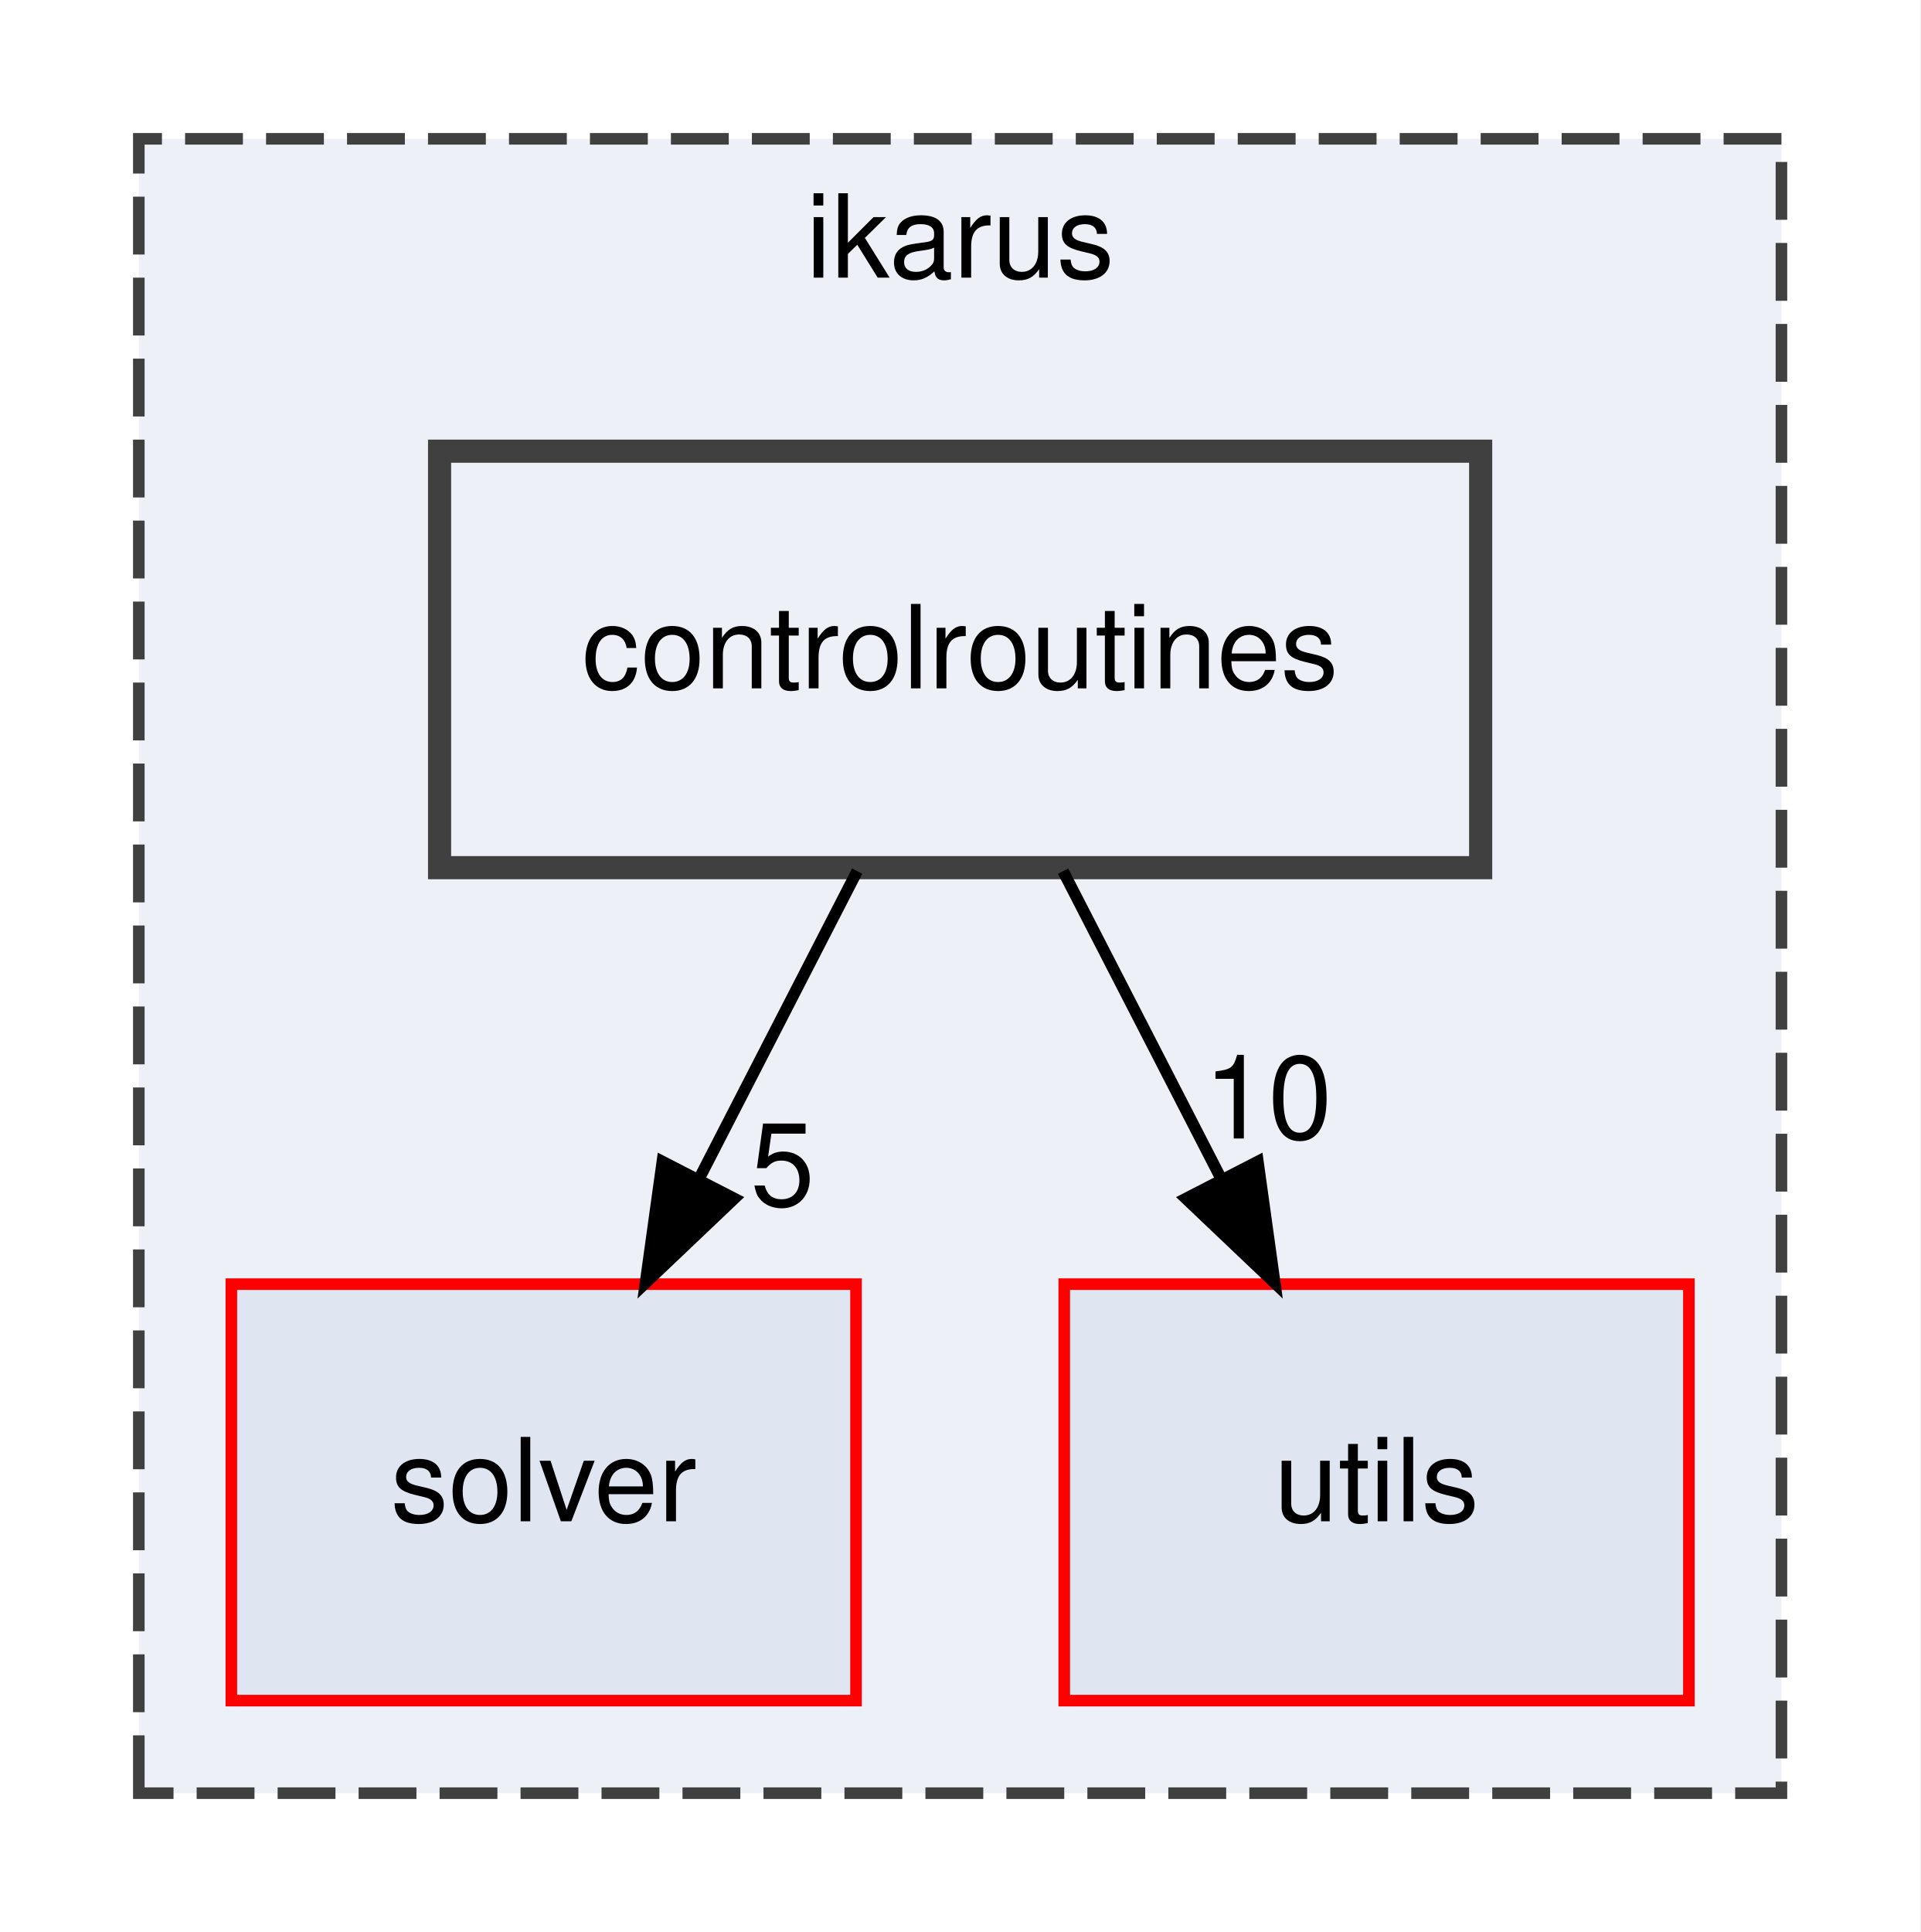
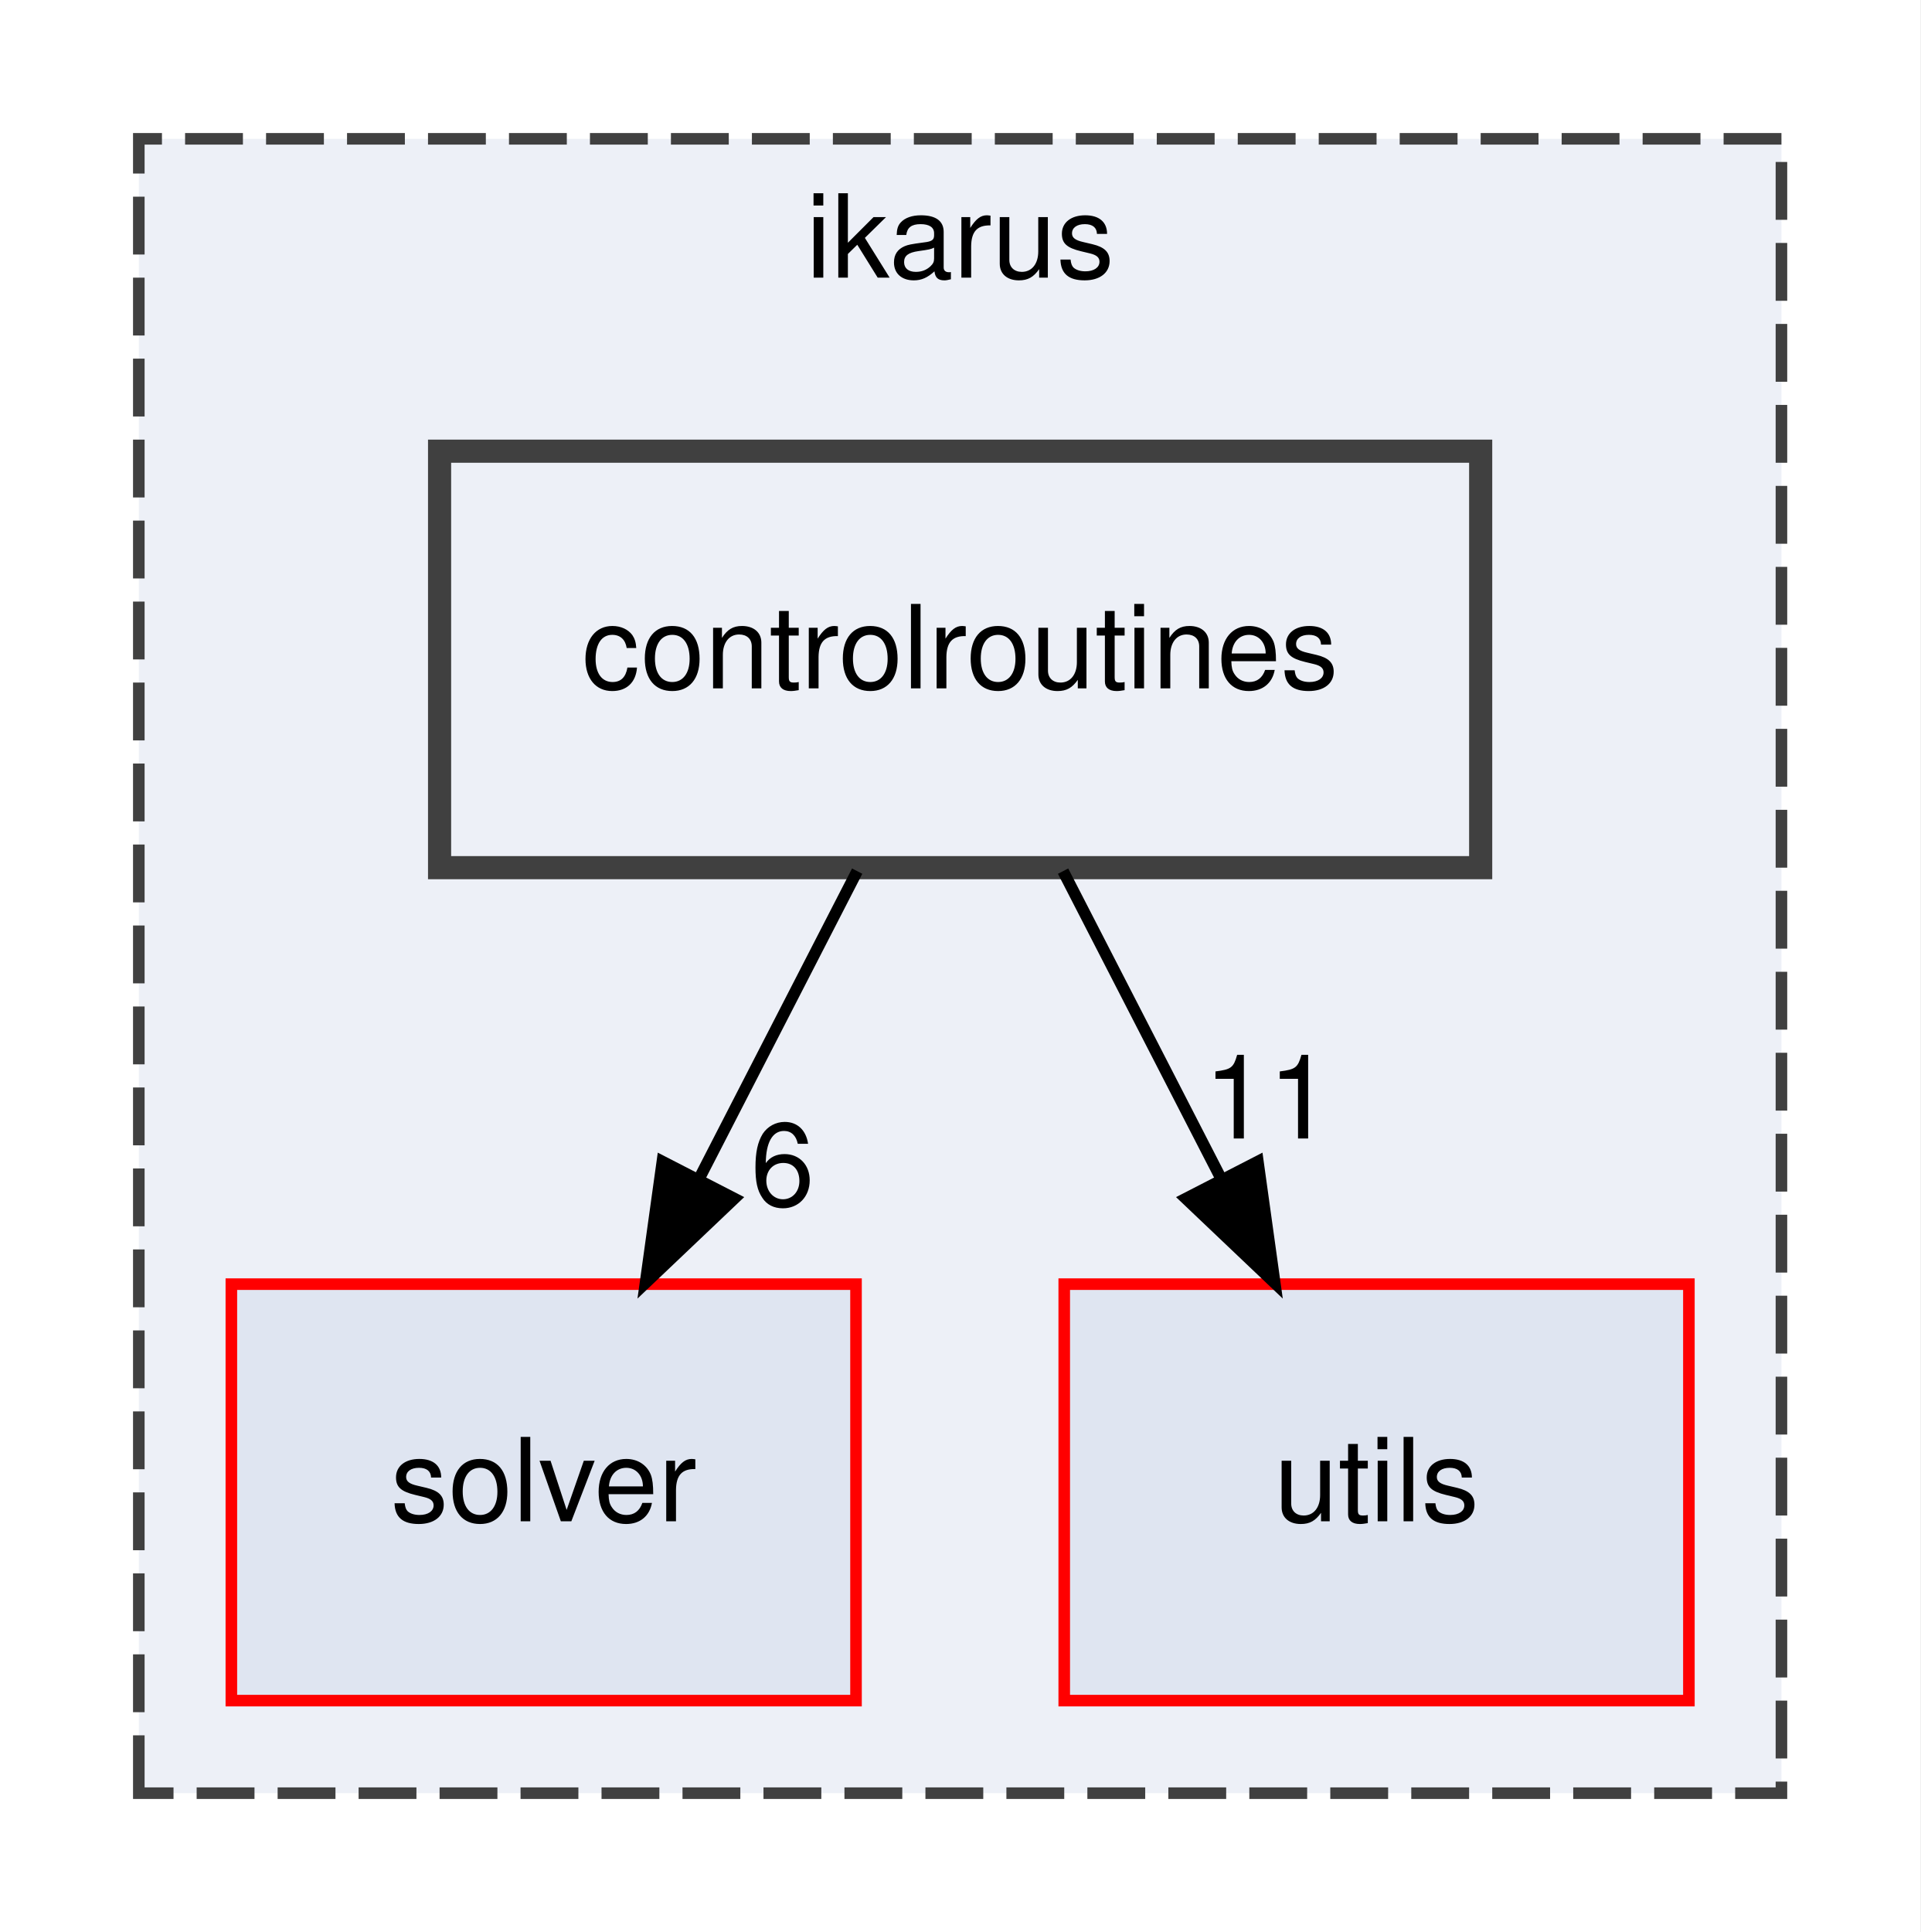
<svg xmlns="http://www.w3.org/2000/svg" xmlns:xlink="http://www.w3.org/1999/xlink" width="166pt" height="167pt" viewBox="0.00 0.00 166.00 167.00">
  <g id="graph0" class="graph" transform="scale(1 1) rotate(0) translate(4 163)">
    <polygon fill="white" stroke="transparent" points="-4,4 -4,-163 162,-163 162,4 -4,4" />
    <g id="clust1" class="cluster">
      <g id="a_clust1">
        <a xlink:href="dir_5bec9ec6c6b8ab3f2f9d60d2ff21ed81.html" target="_top" xlink:title="ikarus">
          <polygon fill="#edf0f7" stroke="#404040" stroke-dasharray="5,2" points="8,-8 8,-151 150,-151 150,-8 8,-8" />
          <text text-anchor="middle" x="79" y="-139" font-family="Helvetica,sans-Serif" font-size="10.00">ikarus</text>
        </a>
      </g>
    </g>
    <g id="node1" class="node">
      <g id="a_node1">
        <a xlink:href="dir_26588bed129c997bc132e8888f2113fa.html" target="_top" xlink:title="solver">
          <polygon fill="#dfe5f1" stroke="red" points="70,-52 16,-52 16,-16 70,-16 70,-52" />
          <text text-anchor="middle" x="43" y="-31.5" font-family="Helvetica,sans-Serif" font-size="10.00">solver</text>
        </a>
      </g>
    </g>
    <g id="node2" class="node">
      <g id="a_node2">
        <a xlink:href="dir_36505a9bfb81f81ed7a4e794d4cf597e.html" target="_top" xlink:title="utils">
          <polygon fill="#dfe5f1" stroke="red" points="142,-52 88,-52 88,-16 142,-16 142,-52" />
          <text text-anchor="middle" x="115" y="-31.5" font-family="Helvetica,sans-Serif" font-size="10.00">utils</text>
        </a>
      </g>
    </g>
    <g id="node3" class="node">
      <g id="a_node3">
        <a xlink:href="dir_a97b071c9c6f7bcc51f4d0bc7519f177.html" target="_top" xlink:title="controlroutines">
          <polygon fill="#edf0f7" stroke="#404040" stroke-width="2" points="124,-124 34,-124 34,-88 124,-88 124,-124" />
          <text text-anchor="middle" x="79" y="-103.5" font-family="Helvetica,sans-Serif" font-size="10.00">controlroutines</text>
        </a>
      </g>
    </g>
    <g id="edge1" class="edge">
      <path fill="none" stroke="black" d="M70.1,-87.7C66,-79.73 61.05,-70.1 56.51,-61.26" />
      <polygon fill="black" stroke="black" points="59.48,-59.4 51.8,-52.1 53.26,-62.6 59.48,-59.4" />
      <g id="a_edge1-headlabel">
-         <a xlink:href="dir_000004_000025.html" target="_top" xlink:title="5">
-           <text text-anchor="middle" x="63.65" y="-58.79" font-family="Helvetica,sans-Serif" font-size="10.00">5</text>
+         <a xlink:href="dir_000004_000025.html" target="_top" xlink:title="6">
+           <text text-anchor="middle" x="63.65" y="-58.79" font-family="Helvetica,sans-Serif" font-size="10.00">6</text>
        </a>
      </g>
    </g>
    <g id="edge2" class="edge">
      <path fill="none" stroke="black" d="M87.9,-87.7C92,-79.73 96.95,-70.1 101.49,-61.26" />
      <polygon fill="black" stroke="black" points="104.74,-62.6 106.2,-52.1 98.52,-59.4 104.74,-62.6" />
      <g id="a_edge2-headlabel">
-         <a xlink:href="dir_000004_000027.html" target="_top" xlink:title="10">
-           <text text-anchor="middle" x="105.62" y="-64.59" font-family="Helvetica,sans-Serif" font-size="10.00">10</text>
+         <a xlink:href="dir_000004_000027.html" target="_top" xlink:title="11">
+           <text text-anchor="middle" x="105.62" y="-64.59" font-family="Helvetica,sans-Serif" font-size="10.00">11</text>
        </a>
      </g>
    </g>
  </g>
</svg>
